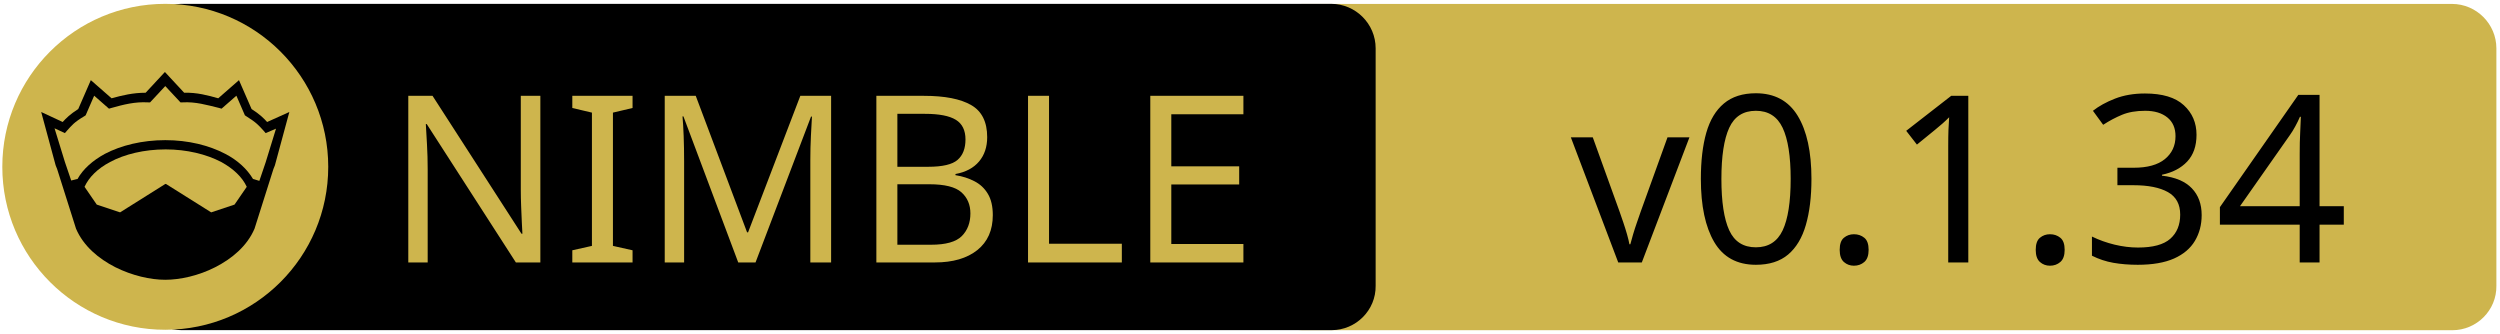
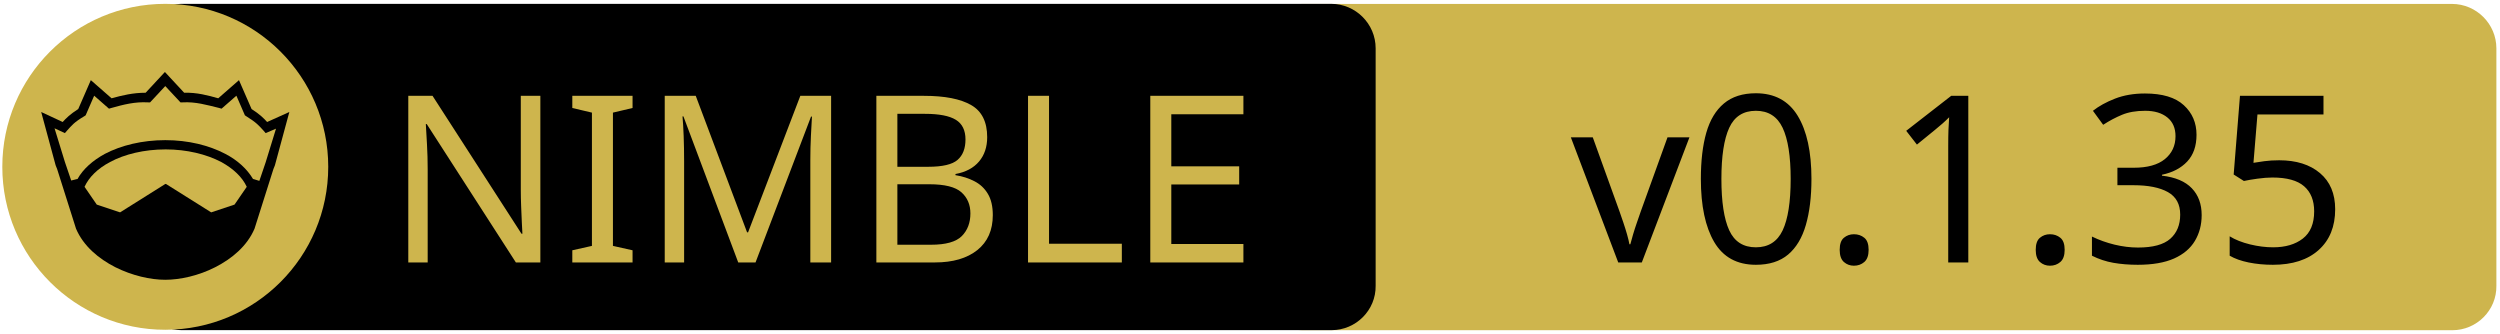
<svg xmlns="http://www.w3.org/2000/svg" xmlns:xlink="http://www.w3.org/1999/xlink" width="675" height="90" xml:space="preserve" version="1.1">
  <a xlink:href="https://github.com/nitely/nim-hyperx">
    <g>
      <path fill="#CEB54D" id="svg_15" d="m662.123,89.159l-310.5,0c-6.6,0 -12,-5.4 -12,-12l0,-64.1c0,-6.6 5.4,-12 12,-12l310.4,0c6.6,0 12,5.4 12,12l0,64.1c0.1,6.6 -5.3,12 -11.9,12z" />
      <path id="svg_1" d="m359.524,89.139l-310.5,0c-6.6,0 -12,-5.4 -12,-12l0,-64.1c0,-6.6 5.4,-12 12,-12l310.4,0c6.6,0 12,5.4 12,12l0,64.1c0.1,6.6 -5.3,12 -11.9,12z" />
      <rect id="svg_2" fill="none" height="45.9" width="315.3" class="st0" y="24.539" x="60.224" />
      <circle id="svg_4" fill="#CEB54D" r="44" cy="45.039" cx="44.624" class="st1" />
      <g id="XMLID_4_">
        <path id="svg_5" d="m78.124,30.239l-3.9,14.4l-0.4,1l-5.1,16.1c0,0 0,0 0,0c-2,4.7 -6.1,8.1 -10.6,10.4c-4.5,2.3 -9.5,3.4 -13.5,3.4c-4,0 -8.9,-1.1 -13.5,-3.4c-4.5,-2.3 -8.6,-5.7 -10.6,-10.4c0,0 0,0 0,0l-5.1,-16.1l-0.4,-1l-3.9,-14.4l5.8,2.7c0.9,-1 2,-2.1 4.2,-3.5l3.4,-7.8l5.6,4.9c2.9,-0.8 5.8,-1.5 9.2,-1.5l5.2,-5.6l5.2,5.6c3.4,-0.1 6.4,0.7 9.2,1.5l5.6,-4.9l3.4,7.8c2.2,1.4 3.3,2.5 4.2,3.5l6,-2.7z" />
        <g id="XMLID_6_">
          <g id="svg_6">
            <path id="svg_7" fill="#CEB54D" d="m66.624,50.439l-3.3,4.8l-6.3,2.1l-12.1,-7.6c-0.1,-0.1 -0.3,-0.1 -0.4,0l-12.1,7.6l-6.3,-2.1l-3.3,-4.8c1.2,-2.6 3.5,-4.9 6.9,-6.7c3.9,-2.1 9.2,-3.4 15,-3.4c5.7,0 11,1.3 15,3.4c3.3,1.8 5.7,4.1 6.9,6.7z" class="st1" />
          </g>
          <g id="svg_8" />
        </g>
        <g id="XMLID_5_">
          <g id="svg_9">
            <path id="svg_10" fill="#CEB54D" d="m74.524,34.739l-2.8,9.1l-1.7,5l-1.6,-0.5c0,0 -0.1,0 -0.1,0c-1.6,-2.7 -4.2,-5.1 -7.5,-6.8c-4.4,-2.3 -10,-3.7 -16.2,-3.7c-6.2,0 -11.9,1.4 -16.3,3.7c-3.3,1.8 -5.9,4.1 -7.4,6.8c0,0 -0.1,0 -0.1,0l-1.6,0.4l-1.7,-5l-2.8,-9.1l2.8,1.3l0.6,-0.7c1.2,-1.3 1.8,-2.2 4.7,-3.9l0.3,-0.2l2.3,-5.3l4,3.5l0.7,-0.2c3.2,-0.9 6.3,-1.7 9.8,-1.5l0.6,0l4.1,-4.4l4.1,4.4l0.6,0c3.5,-0.2 6.5,0.7 9.8,1.5l0.7,0.2l4,-3.5l2.3,5.3l0.3,0.2c2.9,1.8 3.5,2.6 4.7,3.9l0.6,0.7l2.8,-1.2z" class="st1" />
          </g>
          <g id="svg_11" />
        </g>
      </g>
      <text x="-442" y="-350.021" id="svg_16" font-size="63px" font-family="'PT Sans Caption', 'Tahoma', 'Helvetica Neue Medium', 'PT Sans', sans-serif" fill="#CEB54D" class="st1 st2 st3" transform="matrix(1 0 0 1 546.13 420.879)">NIMBLE</text>
-       <text x="-122.0" y="-350.012" id="svg_17" font-size="63.012px" font-family="'PT Sans Caption', 'Tahoma', 'Helvetica Neue Medium', 'PT Sans', sans-serif" fill="#000000" class="st1 st2 st3" transform="matrix(1 0 0 1 546.13 420.879)">v0.1.34</text>
+       <text x="-122.0" y="-350.012" id="svg_17" font-size="63.012px" font-family="'PT Sans Caption', 'Tahoma', 'Helvetica Neue Medium', 'PT Sans', sans-serif" fill="#000000" class="st1 st2 st3" transform="matrix(1 0 0 1 546.13 420.879)">v0.1.35</text>
    </g>
  </a>
</svg>
